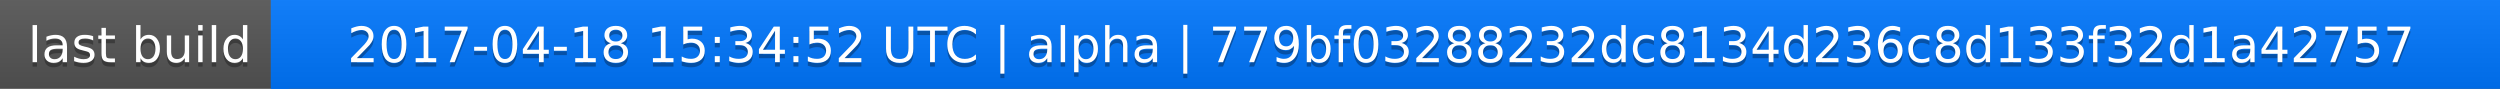
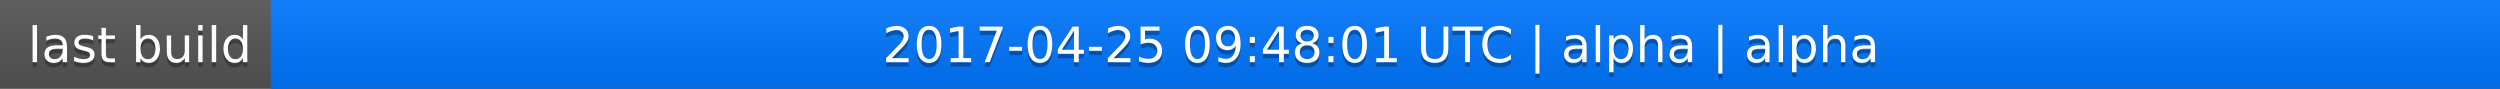
<svg xmlns="http://www.w3.org/2000/svg" width="563" height="20">
  <linearGradient id="a" x2="0" y2="100%">
    <stop offset="0" stop-color="#bbb" stop-opacity=".1" />
    <stop offset="1" stop-opacity=".1" />
  </linearGradient>
  <rect rx="0" width="563" height="20" fill="#555" />
  <rect rx="0" x="61" width="502" height="20" fill="#07f" />
  <path fill="#07f" d="M61 0h4v20h-4z" />
  <rect rx="0" width="563" height="20" fill="url(#a)" />
  <g fill="#fff" text-anchor="middle" font-family="DejaVu Sans,Verdana,Geneva,sans-serif" font-size="11">
    <text x="31.5" y="15" fill="#010101" fill-opacity=".3">last build</text>
    <text x="31.5" y="14">last build</text>
-     <text x="311" y="15" fill="#010101" fill-opacity=".3">2017-04-18 15:34:52 UTC | alpha | 779bf03288232dc8134d236c8d133f32d1a42757</text>
-     <text x="311" y="14">2017-04-18 15:34:52 UTC | alpha | 779bf03288232dc8134d236c8d133f32d1a42757</text>
+     <text x="311" y="15" fill="#010101" fill-opacity=".3">2017-04-25 09:48:01 UTC | alpha | alpha</text>
+     <text x="311" y="14">2017-04-25 09:48:01 UTC | alpha | alpha</text>
  </g>
</svg>
